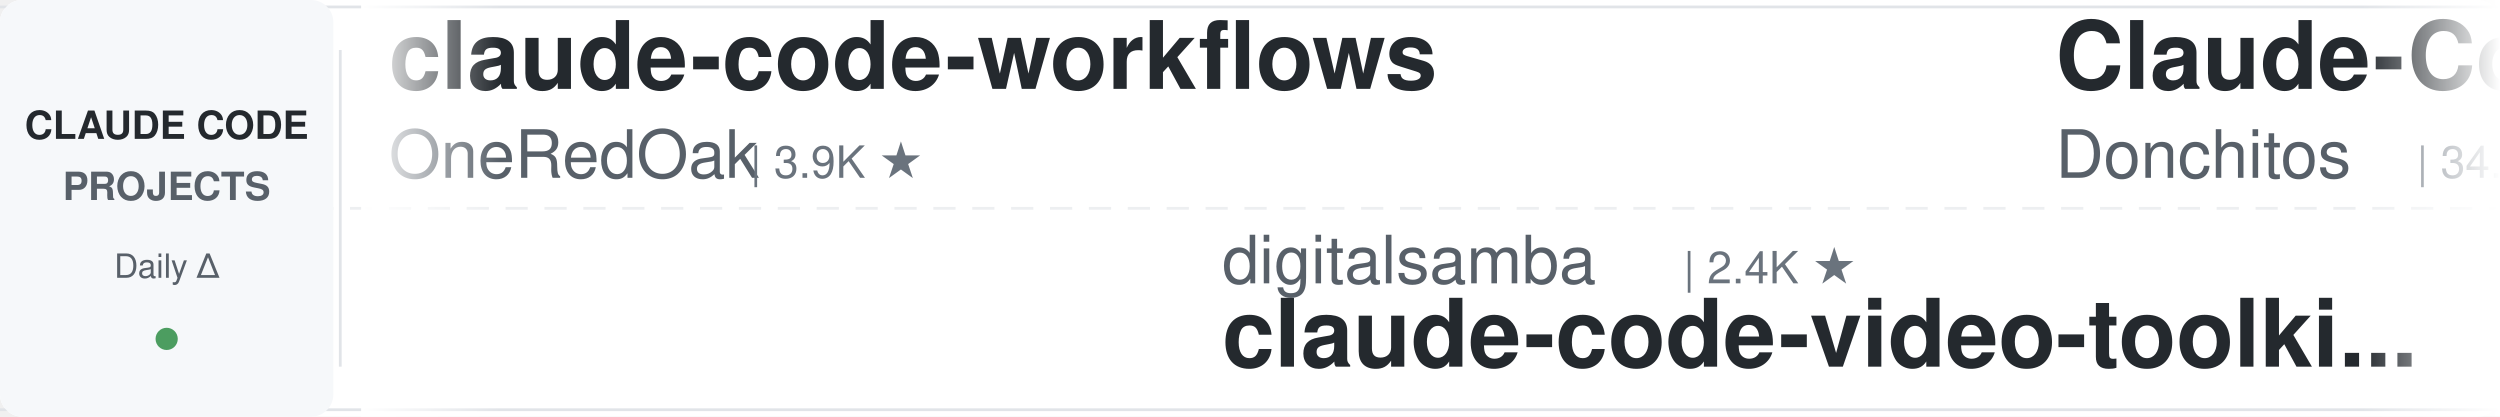
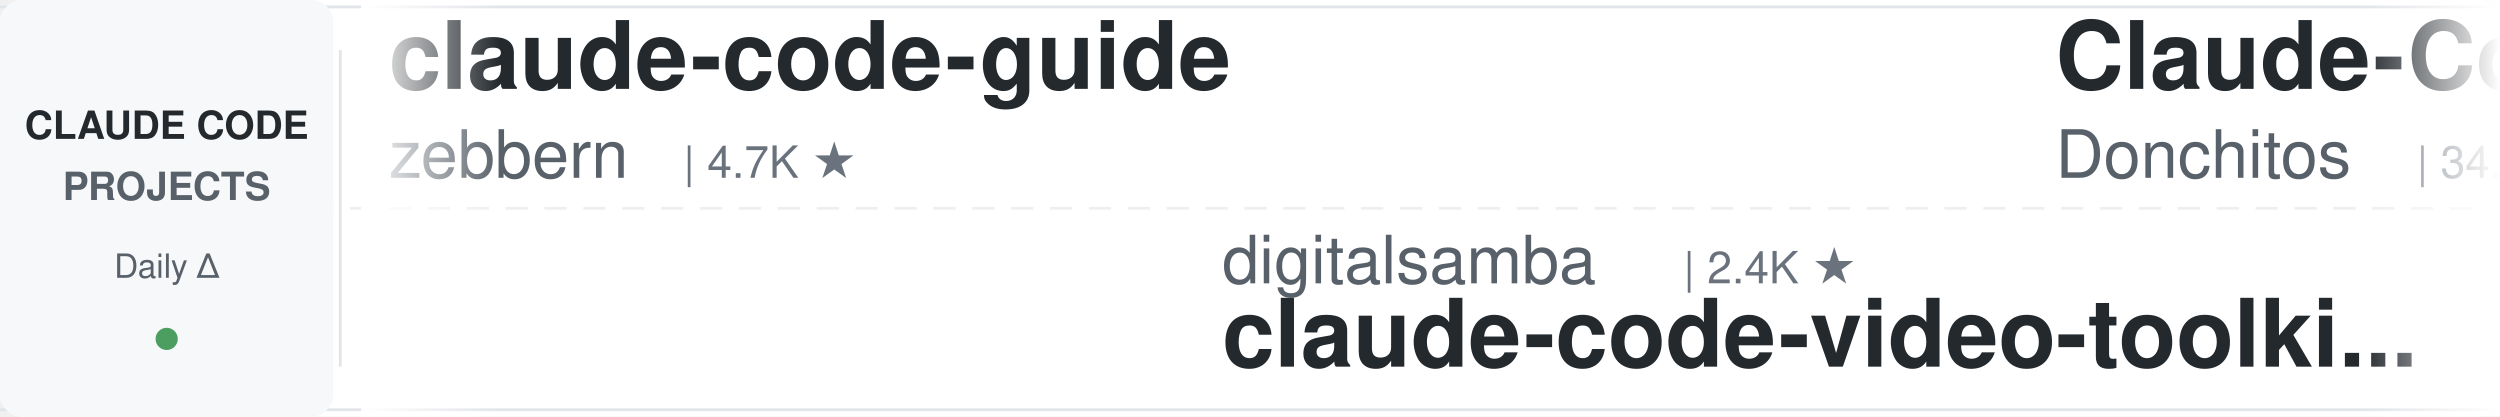
<svg xmlns="http://www.w3.org/2000/svg" width="900" height="150">
  <defs>
    <linearGradient id="leftFade" x1="0%" y1="0%" x2="100%" y2="0%">
      <stop offset="0%" style="stop-color:#ffffff;stop-opacity:1" />
      <stop offset="100%" style="stop-color:#ffffff;stop-opacity:0" />
    </linearGradient>
    <linearGradient id="rightFade" x1="0%" y1="0%" x2="100%" y2="0%">
      <stop offset="0%" style="stop-color:#ffffff;stop-opacity:0" />
      <stop offset="100%" style="stop-color:#ffffff;stop-opacity:1" />
    </linearGradient>
  </defs>
  <rect width="900" height="150" fill="#ffffff" rx="8" />
  <rect x="0" y="2" width="900" height="1" fill="#e1e4e8" />
  <rect x="0" y="147" width="900" height="1" fill="#e1e4e8" />
  <line x1="0" y1="75" x2="900" y2="75" stroke="#e1e4e8" stroke-width="1" stroke-dasharray="8 6" opacity="0.6" />
  <rect x="0" y="0" width="120" height="150" fill="#f6f8fa" rx="8" />
  <text x="60" y="50" font-family="-apple-system, BlinkMacSystemFont, 'Segoe UI', Helvetica, Arial, sans-serif" font-size="14" font-weight="600" fill="#24292e" text-anchor="middle">CLAUDE CODE</text>
  <text x="60" y="72" font-family="-apple-system, BlinkMacSystemFont, 'Segoe UI', Helvetica, Arial, sans-serif" font-size="14" font-weight="600" fill="#586069" text-anchor="middle">PROJECTS</text>
  <text x="60" y="100" font-family="-apple-system, BlinkMacSystemFont, 'Segoe UI', Helvetica, Arial, sans-serif" font-size="12" font-weight="500" fill="#586069" text-anchor="middle">Daily Δ</text>
  <circle cx="60" cy="122" r="4" fill="#22863a" opacity="0.8" />
  <rect x="122" y="18" width="1" height="114" fill="#e1e4e8" />
  <clipPath id="tickerClip">
    <rect x="130" y="0" width="770" height="150" />
  </clipPath>
  <g clip-path="url(#tickerClip)">
    <g id="tickerItems">
      <animateTransform attributeName="transform" attributeType="XML" type="translate" from="0 0" to="-3000 0" dur="54s" repeatCount="indefinite" />
      <g transform="translate(0, 0)">
-         <text x="140" y="32" font-family="-apple-system, BlinkMacSystemFont, 'Segoe UI', Helvetica, Arial, sans-serif" font-size="34" font-weight="600" fill="#24292e">claude-code-workflows</text>
-         <text x="140" y="64" font-family="-apple-system, BlinkMacSystemFont, 'Segoe UI', Helvetica, Arial, sans-serif" font-size="24" font-weight="400" fill="#586069">OneRedOak</text>
-         <text x="270" y="64" font-family="-apple-system, BlinkMacSystemFont, 'Segoe UI', Helvetica, Arial, sans-serif" font-size="16" font-weight="500" fill="#6a737d">| 3.9K ★</text>
+         <text x="140" y="32" font-family="-apple-system, BlinkMacSystemFont, 'Segoe UI', Helvetica, Arial, sans-serif" font-size="34" font-weight="600" fill="#24292e">claude-code-guide</text>
+         <text x="140" y="64" font-family="-apple-system, BlinkMacSystemFont, 'Segoe UI', Helvetica, Arial, sans-serif" font-size="24" font-weight="400" fill="#586069">zebbern</text>
+         <text x="246" y="64" font-family="-apple-system, BlinkMacSystemFont, 'Segoe UI', Helvetica, Arial, sans-serif" font-size="16" font-weight="500" fill="#6a737d">| 4.7K ★</text>
      </g>
      <g transform="translate(300, 0)">
        <text x="140" y="102" font-family="-apple-system, BlinkMacSystemFont, 'Segoe UI', Helvetica, Arial, sans-serif" font-size="24" font-weight="400" fill="#586069">digitalsamba</text>
        <text x="306" y="102" font-family="-apple-system, BlinkMacSystemFont, 'Segoe UI', Helvetica, Arial, sans-serif" font-size="16" font-weight="500" fill="#6a737d">| 2.4K ★</text>
        <text x="140" y="132" font-family="-apple-system, BlinkMacSystemFont, 'Segoe UI', Helvetica, Arial, sans-serif" font-size="34" font-weight="600" fill="#24292e">claude-code-video-toolki...</text>
      </g>
      <g transform="translate(600, 0)">
        <text x="140" y="32" font-family="-apple-system, BlinkMacSystemFont, 'Segoe UI', Helvetica, Arial, sans-serif" font-size="34" font-weight="600" fill="#24292e">Claude-Code-Game-Studios</text>
        <text x="140" y="64" font-family="-apple-system, BlinkMacSystemFont, 'Segoe UI', Helvetica, Arial, sans-serif" font-size="24" font-weight="400" fill="#586069">Donchitos</text>
-         <text x="270" y="64" font-family="-apple-system, BlinkMacSystemFont, 'Segoe UI', Helvetica, Arial, sans-serif" font-size="16" font-weight="500" fill="#6a737d">| 34.6K ★</text>
+         <text x="270" y="64" font-family="-apple-system, BlinkMacSystemFont, 'Segoe UI', Helvetica, Arial, sans-serif" font-size="16" font-weight="500" fill="#6a737d">| 34.9K ★</text>
      </g>
      <g transform="translate(900, 0)">
-         <text x="140" y="102" font-family="-apple-system, BlinkMacSystemFont, 'Segoe UI', Helvetica, Arial, sans-serif" font-size="24" font-weight="400" fill="#586069">wanshuiyin</text>
-         <text x="282" y="102" font-family="-apple-system, BlinkMacSystemFont, 'Segoe UI', Helvetica, Arial, sans-serif" font-size="16" font-weight="500" fill="#6a737d">| 18.6K ★</text>
-         <text x="140" y="132" font-family="-apple-system, BlinkMacSystemFont, 'Segoe UI', Helvetica, Arial, sans-serif" font-size="34" font-weight="600" fill="#24292e">Auto-claude-code-researc...</text>
+         <text x="140" y="102" font-family="-apple-system, BlinkMacSystemFont, 'Segoe UI', Helvetica, Arial, sans-serif" font-size="24" font-weight="400" fill="#586069">repowise-dev</text>
+         <text x="306" y="102" font-family="-apple-system, BlinkMacSystemFont, 'Segoe UI', Helvetica, Arial, sans-serif" font-size="16" font-weight="500" fill="#6a737d">| 1.2K ★</text>
+         <text x="140" y="132" font-family="-apple-system, BlinkMacSystemFont, 'Segoe UI', Helvetica, Arial, sans-serif" font-size="34" font-weight="600" fill="#24292e">claude-code-prompts</text>
      </g>
      <g transform="translate(1200, 0)">
-         <text x="140" y="32" font-family="-apple-system, BlinkMacSystemFont, 'Segoe UI', Helvetica, Arial, sans-serif" font-size="34" font-weight="600" fill="#24292e">claude-code-hub</text>
-         <text x="140" y="64" font-family="-apple-system, BlinkMacSystemFont, 'Segoe UI', Helvetica, Arial, sans-serif" font-size="24" font-weight="400" fill="#586069">ding113</text>
-         <text x="246" y="64" font-family="-apple-system, BlinkMacSystemFont, 'Segoe UI', Helvetica, Arial, sans-serif" font-size="16" font-weight="500" fill="#6a737d">| 3.4K ★</text>
+         <text x="140" y="32" font-family="-apple-system, BlinkMacSystemFont, 'Segoe UI', Helvetica, Arial, sans-serif" font-size="34" font-weight="600" fill="#24292e">claude-code-harness</text>
+         <text x="140" y="64" font-family="-apple-system, BlinkMacSystemFont, 'Segoe UI', Helvetica, Arial, sans-serif" font-size="24" font-weight="400" fill="#586069">Chachamaru127</text>
+         <text x="318" y="64" font-family="-apple-system, BlinkMacSystemFont, 'Segoe UI', Helvetica, Arial, sans-serif" font-size="16" font-weight="500" fill="#6a737d">| 3.2K ★</text>
      </g>
      <g transform="translate(1500, 0)">
-         <text x="140" y="102" font-family="-apple-system, BlinkMacSystemFont, 'Segoe UI', Helvetica, Arial, sans-serif" font-size="24" font-weight="400" fill="#586069">daymade</text>
-         <text x="246" y="102" font-family="-apple-system, BlinkMacSystemFont, 'Segoe UI', Helvetica, Arial, sans-serif" font-size="16" font-weight="500" fill="#6a737d">| 1.5K ★</text>
-         <text x="140" y="132" font-family="-apple-system, BlinkMacSystemFont, 'Segoe UI', Helvetica, Arial, sans-serif" font-size="34" font-weight="600" fill="#24292e">claude-code-skills</text>
+         <text x="140" y="102" font-family="-apple-system, BlinkMacSystemFont, 'Segoe UI', Helvetica, Arial, sans-serif" font-size="24" font-weight="400" fill="#586069">jqueryscript</text>
+         <text x="306" y="102" font-family="-apple-system, BlinkMacSystemFont, 'Segoe UI', Helvetica, Arial, sans-serif" font-size="16" font-weight="500" fill="#6a737d">| 544 ★</text>
+         <text x="140" y="132" font-family="-apple-system, BlinkMacSystemFont, 'Segoe UI', Helvetica, Arial, sans-serif" font-size="34" font-weight="600" fill="#24292e">awesome-claude-code</text>
      </g>
      <g transform="translate(1800, 0)">
-         <text x="140" y="32" font-family="-apple-system, BlinkMacSystemFont, 'Segoe UI', Helvetica, Arial, sans-serif" font-size="34" font-weight="600" fill="#24292e">claude-code-proxy</text>
-         <text x="140" y="64" font-family="-apple-system, BlinkMacSystemFont, 'Segoe UI', Helvetica, Arial, sans-serif" font-size="24" font-weight="400" fill="#586069">1rgs</text>
-         <text x="210" y="64" font-family="-apple-system, BlinkMacSystemFont, 'Segoe UI', Helvetica, Arial, sans-serif" font-size="16" font-weight="500" fill="#6a737d">| 3.8K ★</text>
+         <text x="140" y="32" font-family="-apple-system, BlinkMacSystemFont, 'Segoe UI', Helvetica, Arial, sans-serif" font-size="34" font-weight="600" fill="#24292e">claude-code-system-promp...</text>
+         <text x="140" y="64" font-family="-apple-system, BlinkMacSystemFont, 'Segoe UI', Helvetica, Arial, sans-serif" font-size="24" font-weight="400" fill="#586069">Piebald-AI</text>
+         <text x="282" y="64" font-family="-apple-system, BlinkMacSystemFont, 'Segoe UI', Helvetica, Arial, sans-serif" font-size="16" font-weight="500" fill="#6a737d">| 13.1K ★</text>
      </g>
      <g transform="translate(2100, 0)">
-         <text x="140" y="102" font-family="-apple-system, BlinkMacSystemFont, 'Segoe UI', Helvetica, Arial, sans-serif" font-size="24" font-weight="400" fill="#586069">xu-xiang</text>
-         <text x="258" y="102" font-family="-apple-system, BlinkMacSystemFont, 'Segoe UI', Helvetica, Arial, sans-serif" font-size="16" font-weight="500" fill="#6a737d">| 2.0K ★</text>
-         <text x="140" y="132" font-family="-apple-system, BlinkMacSystemFont, 'Segoe UI', Helvetica, Arial, sans-serif" font-size="34" font-weight="600" fill="#24292e">everything-claude-code-z...</text>
+         <text x="140" y="102" font-family="-apple-system, BlinkMacSystemFont, 'Segoe UI', Helvetica, Arial, sans-serif" font-size="24" font-weight="400" fill="#586069">ding113</text>
+         <text x="246" y="102" font-family="-apple-system, BlinkMacSystemFont, 'Segoe UI', Helvetica, Arial, sans-serif" font-size="16" font-weight="500" fill="#6a737d">| 3.4K ★</text>
+         <text x="140" y="132" font-family="-apple-system, BlinkMacSystemFont, 'Segoe UI', Helvetica, Arial, sans-serif" font-size="34" font-weight="600" fill="#24292e">claude-code-hub</text>
      </g>
      <g transform="translate(2400, 0)">
-         <text x="140" y="32" font-family="-apple-system, BlinkMacSystemFont, 'Segoe UI', Helvetica, Arial, sans-serif" font-size="34" font-weight="600" fill="#24292e">claude-code-ultimate-gui...</text>
-         <text x="140" y="64" font-family="-apple-system, BlinkMacSystemFont, 'Segoe UI', Helvetica, Arial, sans-serif" font-size="24" font-weight="400" fill="#586069">FlorianBruniaux</text>
-         <text x="342" y="64" font-family="-apple-system, BlinkMacSystemFont, 'Segoe UI', Helvetica, Arial, sans-serif" font-size="16" font-weight="500" fill="#6a737d">| 6.3K ★</text>
+         <text x="140" y="32" font-family="-apple-system, BlinkMacSystemFont, 'Segoe UI', Helvetica, Arial, sans-serif" font-size="34" font-weight="600" fill="#24292e">claude-code-source</text>
+         <text x="140" y="64" font-family="-apple-system, BlinkMacSystemFont, 'Segoe UI', Helvetica, Arial, sans-serif" font-size="24" font-weight="400" fill="#586069">hangsman</text>
+         <text x="258" y="64" font-family="-apple-system, BlinkMacSystemFont, 'Segoe UI', Helvetica, Arial, sans-serif" font-size="16" font-weight="500" fill="#6a737d">| 799 ★</text>
      </g>
      <g transform="translate(2700, 0)">
-         <text x="140" y="102" font-family="-apple-system, BlinkMacSystemFont, 'Segoe UI', Helvetica, Arial, sans-serif" font-size="24" font-weight="400" fill="#586069">zebbern</text>
-         <text x="246" y="102" font-family="-apple-system, BlinkMacSystemFont, 'Segoe UI', Helvetica, Arial, sans-serif" font-size="16" font-weight="500" fill="#6a737d">| 4.7K ★</text>
-         <text x="140" y="132" font-family="-apple-system, BlinkMacSystemFont, 'Segoe UI', Helvetica, Arial, sans-serif" font-size="34" font-weight="600" fill="#24292e">claude-code-guide</text>
+         <text x="140" y="102" font-family="-apple-system, BlinkMacSystemFont, 'Segoe UI', Helvetica, Arial, sans-serif" font-size="24" font-weight="400" fill="#586069">anthropics</text>
+         <text x="282" y="102" font-family="-apple-system, BlinkMacSystemFont, 'Segoe UI', Helvetica, Arial, sans-serif" font-size="16" font-weight="500" fill="#6a737d">| 1.0K ★</text>
+         <text x="140" y="132" font-family="-apple-system, BlinkMacSystemFont, 'Segoe UI', Helvetica, Arial, sans-serif" font-size="34" font-weight="600" fill="#24292e">claude-code-base-action</text>
      </g>
      <g transform="translate(3000, 0)">
-         <text x="140" y="32" font-family="-apple-system, BlinkMacSystemFont, 'Segoe UI', Helvetica, Arial, sans-serif" font-size="34" font-weight="600" fill="#24292e">claude-code-workflows</text>
-         <text x="140" y="64" font-family="-apple-system, BlinkMacSystemFont, 'Segoe UI', Helvetica, Arial, sans-serif" font-size="24" font-weight="400" fill="#586069">OneRedOak</text>
-         <text x="270" y="64" font-family="-apple-system, BlinkMacSystemFont, 'Segoe UI', Helvetica, Arial, sans-serif" font-size="16" font-weight="500" fill="#6a737d">| 3.9K ★</text>
+         <text x="140" y="32" font-family="-apple-system, BlinkMacSystemFont, 'Segoe UI', Helvetica, Arial, sans-serif" font-size="34" font-weight="600" fill="#24292e">claude-code-guide</text>
+         <text x="140" y="64" font-family="-apple-system, BlinkMacSystemFont, 'Segoe UI', Helvetica, Arial, sans-serif" font-size="24" font-weight="400" fill="#586069">zebbern</text>
+         <text x="246" y="64" font-family="-apple-system, BlinkMacSystemFont, 'Segoe UI', Helvetica, Arial, sans-serif" font-size="16" font-weight="500" fill="#6a737d">| 4.7K ★</text>
      </g>
      <g transform="translate(3300, 0)">
        <text x="140" y="102" font-family="-apple-system, BlinkMacSystemFont, 'Segoe UI', Helvetica, Arial, sans-serif" font-size="24" font-weight="400" fill="#586069">digitalsamba</text>
        <text x="306" y="102" font-family="-apple-system, BlinkMacSystemFont, 'Segoe UI', Helvetica, Arial, sans-serif" font-size="16" font-weight="500" fill="#6a737d">| 2.4K ★</text>
        <text x="140" y="132" font-family="-apple-system, BlinkMacSystemFont, 'Segoe UI', Helvetica, Arial, sans-serif" font-size="34" font-weight="600" fill="#24292e">claude-code-video-toolki...</text>
      </g>
      <g transform="translate(3600, 0)">
        <text x="140" y="32" font-family="-apple-system, BlinkMacSystemFont, 'Segoe UI', Helvetica, Arial, sans-serif" font-size="34" font-weight="600" fill="#24292e">Claude-Code-Game-Studios</text>
        <text x="140" y="64" font-family="-apple-system, BlinkMacSystemFont, 'Segoe UI', Helvetica, Arial, sans-serif" font-size="24" font-weight="400" fill="#586069">Donchitos</text>
-         <text x="270" y="64" font-family="-apple-system, BlinkMacSystemFont, 'Segoe UI', Helvetica, Arial, sans-serif" font-size="16" font-weight="500" fill="#6a737d">| 34.6K ★</text>
+         <text x="270" y="64" font-family="-apple-system, BlinkMacSystemFont, 'Segoe UI', Helvetica, Arial, sans-serif" font-size="16" font-weight="500" fill="#6a737d">| 34.9K ★</text>
      </g>
      <g transform="translate(3900, 0)">
-         <text x="140" y="102" font-family="-apple-system, BlinkMacSystemFont, 'Segoe UI', Helvetica, Arial, sans-serif" font-size="24" font-weight="400" fill="#586069">wanshuiyin</text>
-         <text x="282" y="102" font-family="-apple-system, BlinkMacSystemFont, 'Segoe UI', Helvetica, Arial, sans-serif" font-size="16" font-weight="500" fill="#6a737d">| 18.6K ★</text>
-         <text x="140" y="132" font-family="-apple-system, BlinkMacSystemFont, 'Segoe UI', Helvetica, Arial, sans-serif" font-size="34" font-weight="600" fill="#24292e">Auto-claude-code-researc...</text>
+         <text x="140" y="102" font-family="-apple-system, BlinkMacSystemFont, 'Segoe UI', Helvetica, Arial, sans-serif" font-size="24" font-weight="400" fill="#586069">repowise-dev</text>
+         <text x="306" y="102" font-family="-apple-system, BlinkMacSystemFont, 'Segoe UI', Helvetica, Arial, sans-serif" font-size="16" font-weight="500" fill="#6a737d">| 1.2K ★</text>
+         <text x="140" y="132" font-family="-apple-system, BlinkMacSystemFont, 'Segoe UI', Helvetica, Arial, sans-serif" font-size="34" font-weight="600" fill="#24292e">claude-code-prompts</text>
      </g>
    </g>
  </g>
  <rect x="130" y="0" width="50" height="150" fill="url(#leftFade)" />
  <rect x="850" y="0" width="50" height="150" fill="url(#rightFade)" />
</svg>
